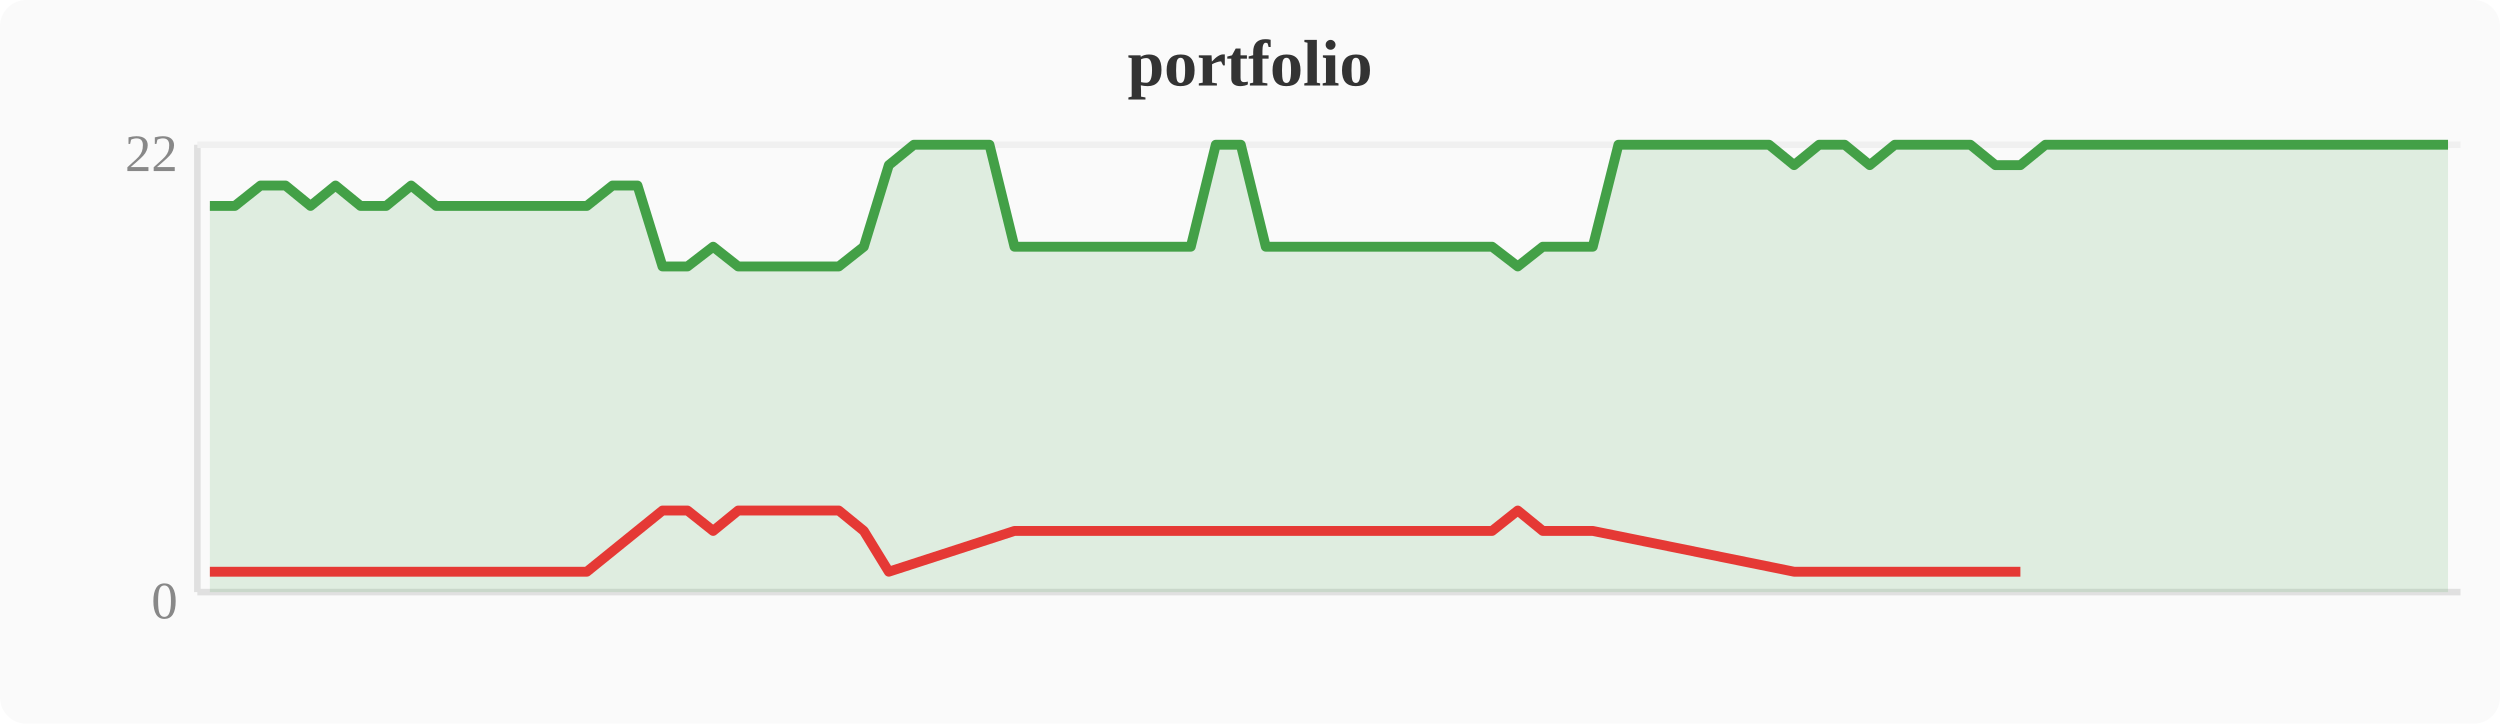
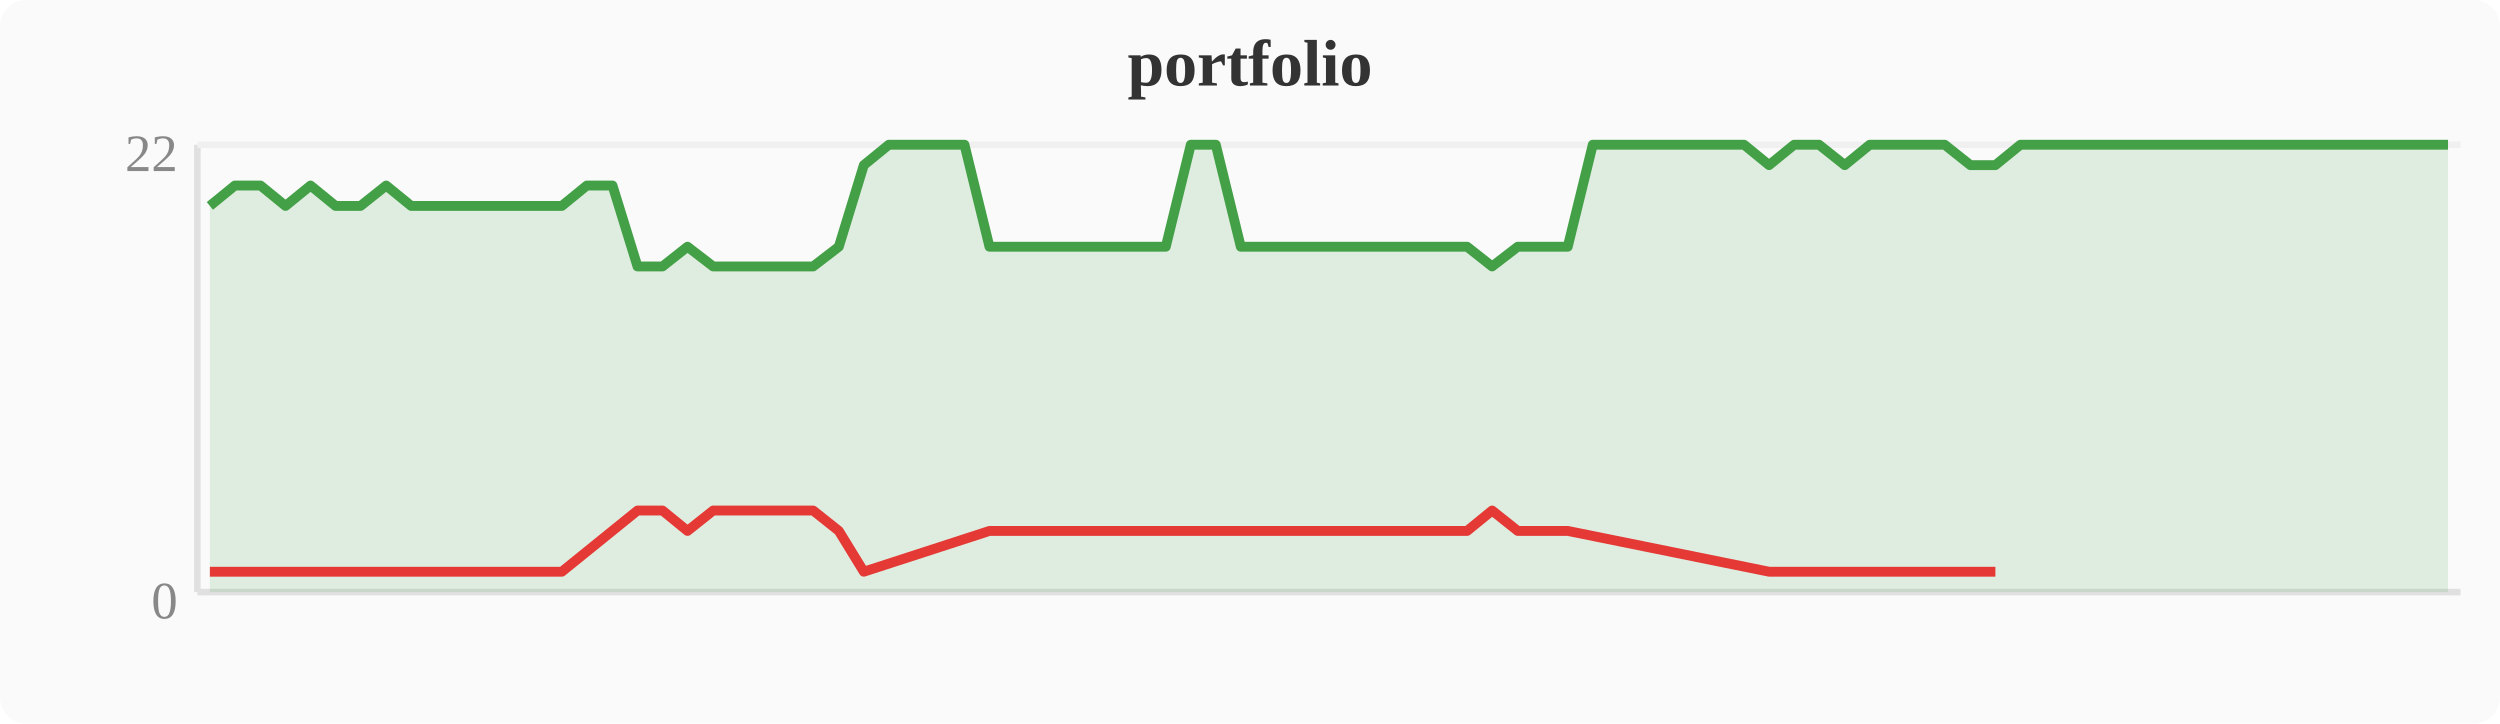
<svg xmlns="http://www.w3.org/2000/svg" width="380" height="110" viewBox="0 0 380 110">
  <rect width="380" height="110" fill="#fafafa" rx="4" />
  <text x="190" y="13" text-anchor="middle" font-size="10" font-weight="bold" fill="#333">portfolio</text>
  <line x1="30" y1="22" x2="30" y2="90" stroke="#e0e0e0" stroke-width="1" />
  <line x1="30" y1="90" x2="374" y2="90" stroke="#e0e0e0" stroke-width="1" />
  <line x1="30" y1="22" x2="374" y2="22" stroke="#f0f0f0" stroke-width="1" />
  <text x="27" y="94" text-anchor="end" font-size="8" fill="#888">0</text>
  <text x="27" y="26" text-anchor="end" font-size="8" fill="#888">22</text>
-   <polygon points="31.9,31.3 35.7,31.3 39.6,28.2 43.4,28.2 47.2,31.3 51.0,28.2 54.8,31.3 58.7,31.3 62.5,28.2 66.3,31.3 70.1,31.3 74.0,31.3 77.8,31.3 81.6,31.3 85.4,31.3 89.2,31.3 93.1,28.2 96.9,28.2 100.7,40.5 104.5,40.5 108.4,37.5 112.2,40.5 116.0,40.5 119.8,40.5 123.6,40.5 127.5,40.5 131.3,37.5 135.1,25.1 138.9,22.0 142.8,22.0 146.6,22.0 150.4,22.0 154.2,37.5 158.0,37.5 161.9,37.5 165.7,37.5 169.5,37.5 173.3,37.5 177.2,37.5 181.0,37.5 184.8,22.0 188.6,22.0 192.4,37.5 196.3,37.5 200.1,37.5 203.9,37.5 207.7,37.5 211.6,37.5 215.4,37.5 219.2,37.5 223.0,37.5 226.8,37.5 230.7,40.5 234.5,37.5 238.3,37.5 242.1,37.5 246.0,22.0 249.8,22.0 253.6,22.0 257.4,22.0 261.2,22.0 265.1,22.0 268.9,22.0 272.7,25.1 276.5,22.0 280.4,22.0 284.2,25.1 288.0,22.0 291.8,22.0 295.6,22.0 299.5,22.0 303.3,25.1 307.1,25.1 310.9,22.0 314.8,22.0 318.6,22.0 322.4,22.0 326.2,22.0 330.0,22.0 333.9,22.0 337.7,22.0 341.5,22.0 345.3,22.0 349.2,22.0 353.0,22.0 356.8,22.0 360.6,22.0 364.4,22.0 368.3,22.0 372.1,22.0 372.1,90 31.9,90" fill="#43a047" opacity="0.15" />
-   <polyline points="31.9,31.3 35.7,31.3 39.6,28.2 43.4,28.2 47.2,31.3 51.0,28.2 54.8,31.3 58.7,31.3 62.5,28.2 66.3,31.3 70.1,31.3 74.0,31.3 77.8,31.3 81.6,31.3 85.4,31.3 89.2,31.3 93.1,28.2 96.9,28.2 100.7,40.5 104.5,40.5 108.4,37.5 112.2,40.5 116.0,40.5 119.8,40.5 123.6,40.5 127.5,40.5 131.3,37.5 135.1,25.1 138.9,22.0 142.8,22.0 146.6,22.0 150.4,22.0 154.2,37.5 158.0,37.5 161.9,37.5 165.7,37.5 169.5,37.5 173.3,37.5 177.2,37.5 181.0,37.5 184.8,22.0 188.6,22.0 192.4,37.5 196.3,37.5 200.1,37.5 203.9,37.5 207.7,37.5 211.6,37.5 215.4,37.5 219.2,37.5 223.0,37.5 226.8,37.5 230.7,40.5 234.5,37.5 238.3,37.5 242.1,37.5 246.0,22.0 249.8,22.0 253.6,22.0 257.4,22.0 261.2,22.0 265.1,22.0 268.9,22.0 272.7,25.1 276.5,22.0 280.4,22.0 284.2,25.1 288.0,22.0 291.8,22.0 295.6,22.0 299.5,22.0 303.3,25.1 307.1,25.1 310.9,22.0 314.8,22.0 318.6,22.0 322.4,22.0 326.2,22.0 330.0,22.0 333.9,22.0 337.7,22.0 341.5,22.0 345.3,22.0 349.2,22.0 353.0,22.0 356.8,22.0 360.6,22.0 364.4,22.0 368.3,22.0 372.1,22.0" fill="none" stroke="#43a047" stroke-width="1.5" stroke-linejoin="round" />
-   <polyline points="31.9,86.9 35.7,86.9 47.2,86.9 54.8,86.9 58.7,86.9 66.3,86.9 70.1,86.9 74.0,86.9 77.8,86.9 81.6,86.9 85.4,86.9 89.2,86.9 100.7,77.6 104.5,77.6 108.4,80.7 112.2,77.6 116.0,77.6 119.8,77.6 123.6,77.6 127.5,77.6 131.3,80.7 135.1,86.9 154.2,80.7 158.0,80.7 161.9,80.7 165.7,80.7 169.5,80.7 173.3,80.7 177.2,80.7 181.0,80.7 192.4,80.7 196.3,80.7 200.1,80.7 203.9,80.7 207.7,80.7 211.6,80.7 215.4,80.7 219.2,80.7 223.0,80.7 226.8,80.7 230.7,77.6 234.5,80.7 238.3,80.7 242.1,80.7 272.7,86.9 284.2,86.9 303.3,86.9 307.1,86.9" fill="none" stroke="#e53935" stroke-width="1.5" stroke-linejoin="round" />
+   <polygon points="31.9,31.3 35.7,28.2 39.6,28.2 43.4,31.3 47.2,28.2 51.0,31.3 54.8,31.3 58.7,28.2 62.5,31.3 66.3,31.3 70.1,31.3 74.0,31.3 77.8,31.3 81.6,31.3 85.4,31.3 89.2,28.2 93.1,28.2 96.9,40.5 100.7,40.5 104.5,37.5 108.4,40.5 112.2,40.5 116.0,40.5 119.8,40.5 123.6,40.5 127.5,37.5 131.3,25.1 135.1,22.0 138.9,22.0 142.8,22.0 146.6,22.0 150.4,37.5 154.2,37.5 158.0,37.5 161.9,37.5 165.7,37.5 169.5,37.5 173.3,37.5 177.2,37.5 181.0,22.0 184.8,22.0 188.6,37.5 192.4,37.5 196.3,37.5 200.1,37.5 203.9,37.5 207.7,37.5 211.6,37.5 215.4,37.5 219.2,37.5 223.0,37.5 226.8,40.5 230.7,37.5 234.5,37.5 238.3,37.5 242.1,22.0 246.0,22.0 249.8,22.0 253.6,22.0 257.4,22.0 261.2,22.0 265.1,22.0 268.9,25.1 272.7,22.0 276.5,22.0 280.4,25.1 284.2,22.0 288.0,22.0 291.8,22.0 295.6,22.0 299.5,25.1 303.3,25.1 307.1,22.0 310.9,22.0 314.8,22.0 318.6,22.0 322.4,22.0 326.2,22.0 330.0,22.0 333.9,22.0 337.7,22.0 341.5,22.0 345.3,22.0 349.2,22.0 353.0,22.0 356.8,22.0 360.6,22.0 364.4,22.0 368.3,22.0 372.1,22.0 372.1,90 31.9,90" fill="#43a047" opacity="0.15" />
+   <polyline points="31.9,31.3 35.7,28.2 39.6,28.2 43.4,31.3 47.2,28.2 51.0,31.3 54.8,31.3 58.7,28.2 62.5,31.3 66.3,31.3 70.1,31.3 74.0,31.3 77.8,31.3 81.6,31.3 85.4,31.3 89.2,28.2 93.1,28.2 96.9,40.5 100.7,40.5 104.5,37.5 108.4,40.5 112.2,40.5 116.0,40.5 119.8,40.5 123.6,40.5 127.5,37.5 131.3,25.1 135.1,22.0 138.9,22.0 142.8,22.0 146.6,22.0 150.4,37.5 154.2,37.5 158.0,37.5 161.9,37.5 165.7,37.5 169.5,37.5 173.3,37.5 177.2,37.5 181.0,22.0 184.8,22.0 188.6,37.5 192.4,37.5 196.3,37.5 200.1,37.5 203.9,37.5 207.7,37.5 211.6,37.5 215.4,37.5 219.2,37.5 223.0,37.5 226.8,40.5 230.7,37.5 234.5,37.5 238.3,37.5 242.1,22.0 246.0,22.0 249.8,22.0 253.6,22.0 257.4,22.0 261.2,22.0 265.1,22.0 268.9,25.1 272.7,22.0 276.5,22.0 280.4,25.1 284.2,22.0 288.0,22.0 291.8,22.0 295.6,22.0 299.5,25.1 303.3,25.1 307.1,22.0 310.9,22.0 314.8,22.0 318.6,22.0 322.4,22.0 326.2,22.0 330.0,22.0 333.9,22.0 337.7,22.0 341.5,22.0 345.3,22.0 349.2,22.0 353.0,22.0 356.8,22.0 360.6,22.0 364.4,22.0 368.3,22.0 372.1,22.0" fill="none" stroke="#43a047" stroke-width="1.5" stroke-linejoin="round" />
+   <polyline points="31.9,86.9 43.4,86.9 51.0,86.9 54.8,86.9 62.5,86.9 66.3,86.9 70.1,86.9 74.0,86.9 77.8,86.9 81.6,86.9 85.4,86.9 96.9,77.6 100.7,77.6 104.5,80.7 108.4,77.6 112.2,77.6 116.0,77.6 119.8,77.6 123.6,77.6 127.5,80.7 131.3,86.9 150.4,80.7 154.2,80.7 158.0,80.7 161.9,80.7 165.7,80.7 169.5,80.7 173.3,80.7 177.2,80.7 188.6,80.7 192.4,80.7 196.3,80.7 200.1,80.7 203.9,80.7 207.7,80.7 211.6,80.7 215.4,80.7 219.2,80.7 223.0,80.7 226.8,77.6 230.7,80.7 234.5,80.7 238.3,80.7 268.9,86.9 280.4,86.9 299.5,86.9 303.3,86.9" fill="none" stroke="#e53935" stroke-width="1.5" stroke-linejoin="round" />
</svg>
